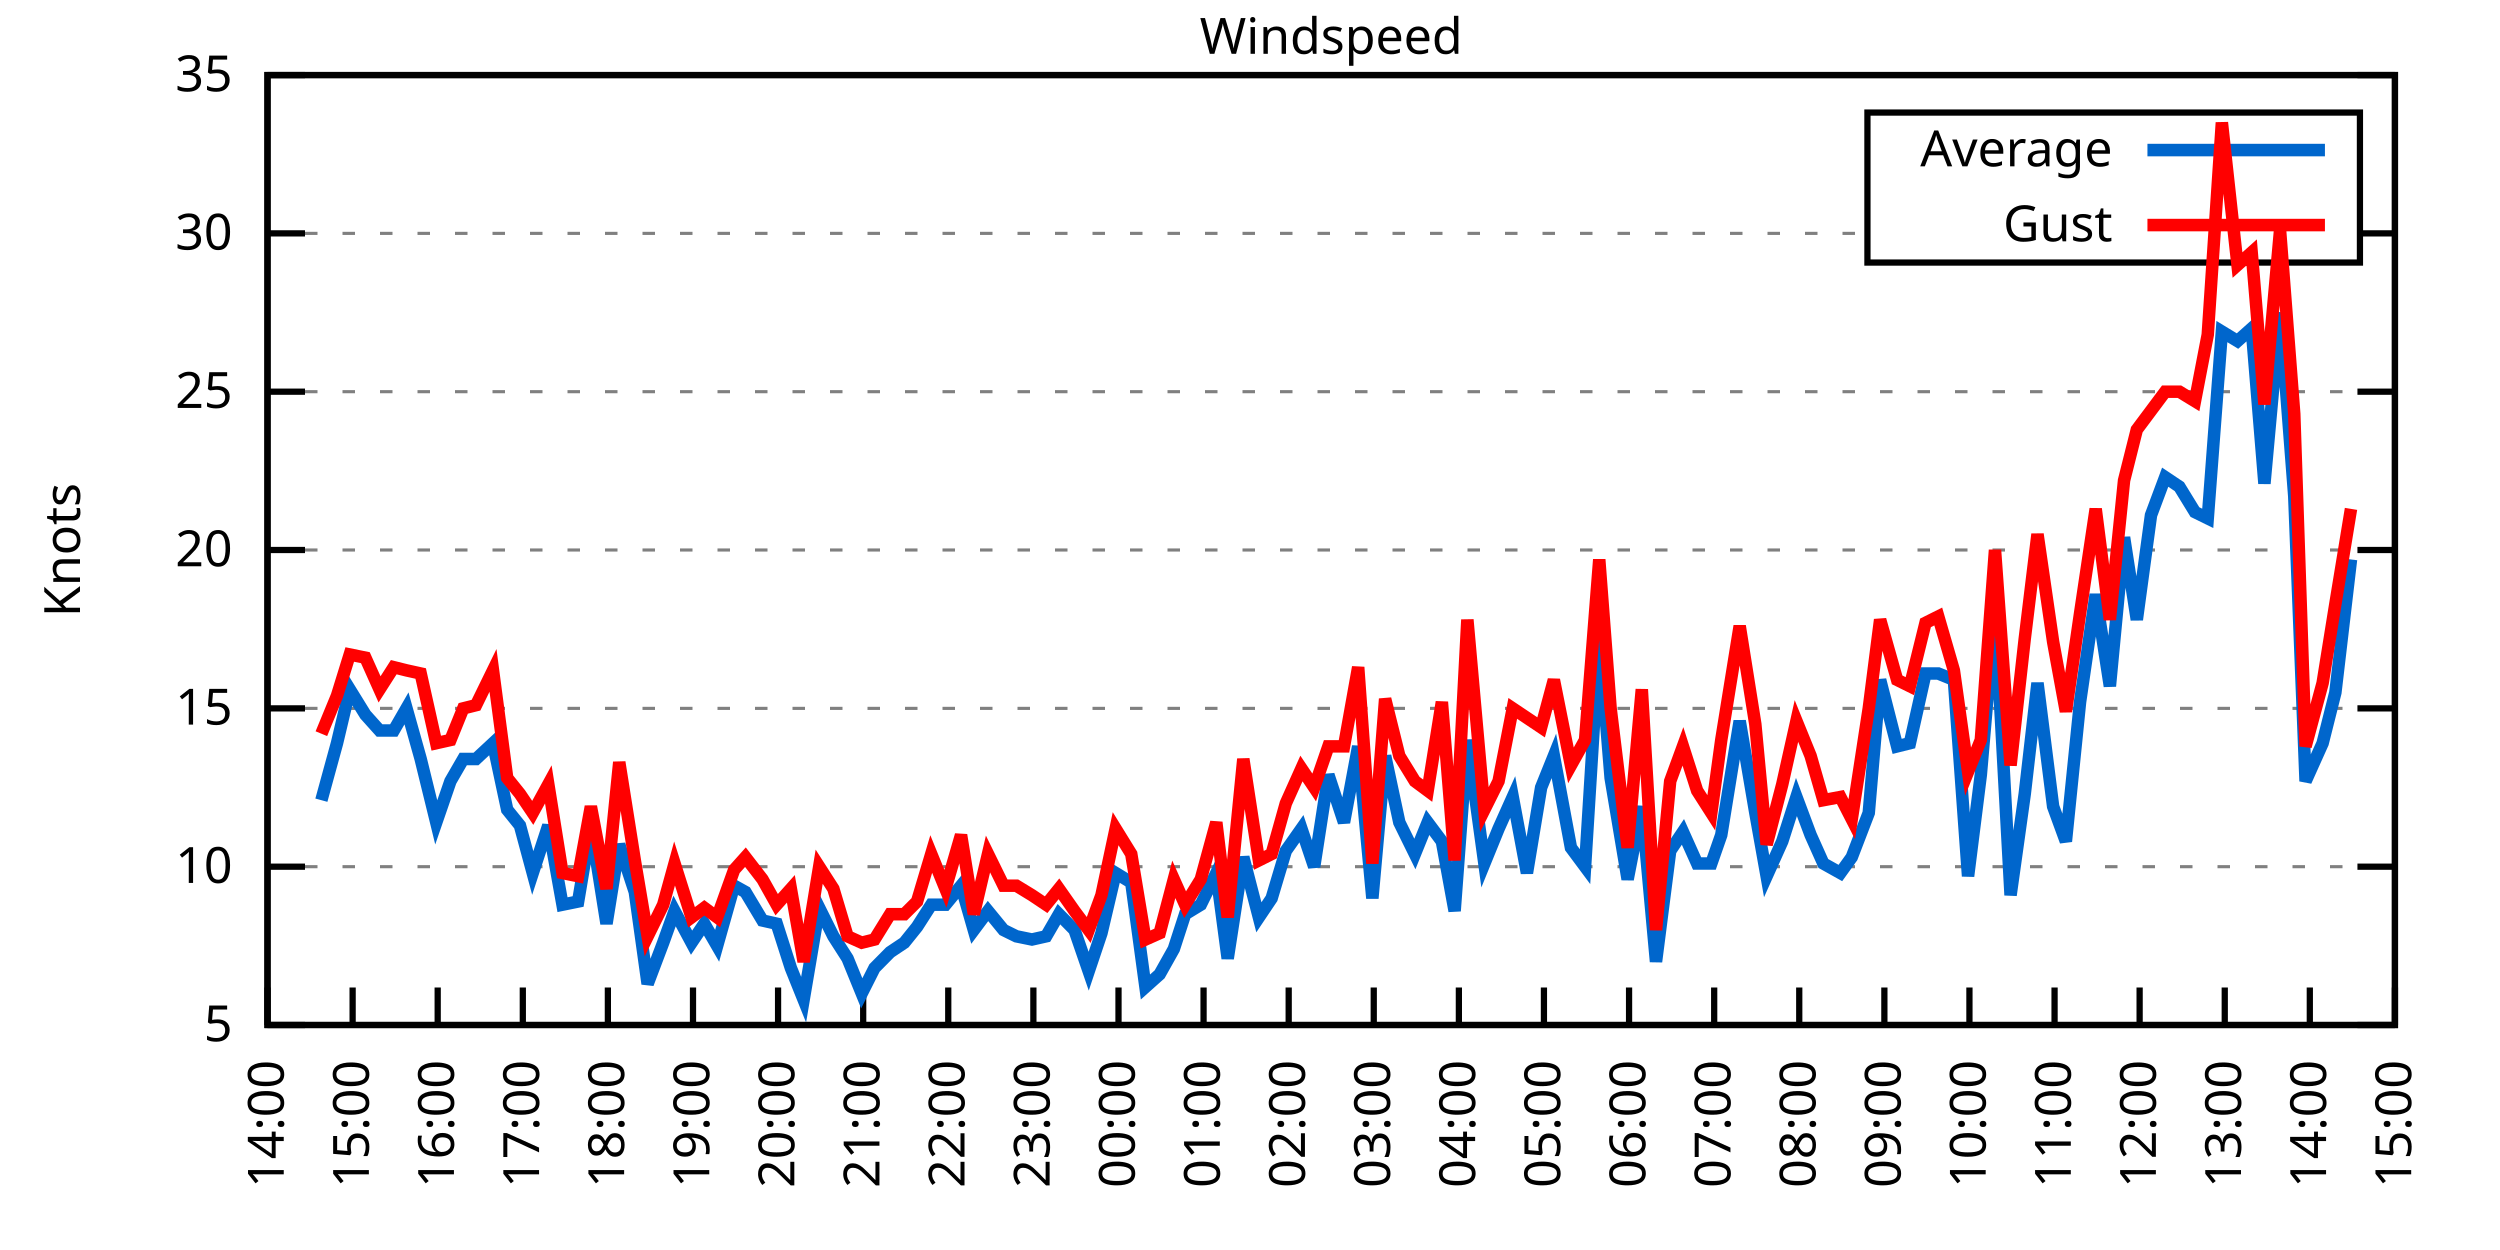
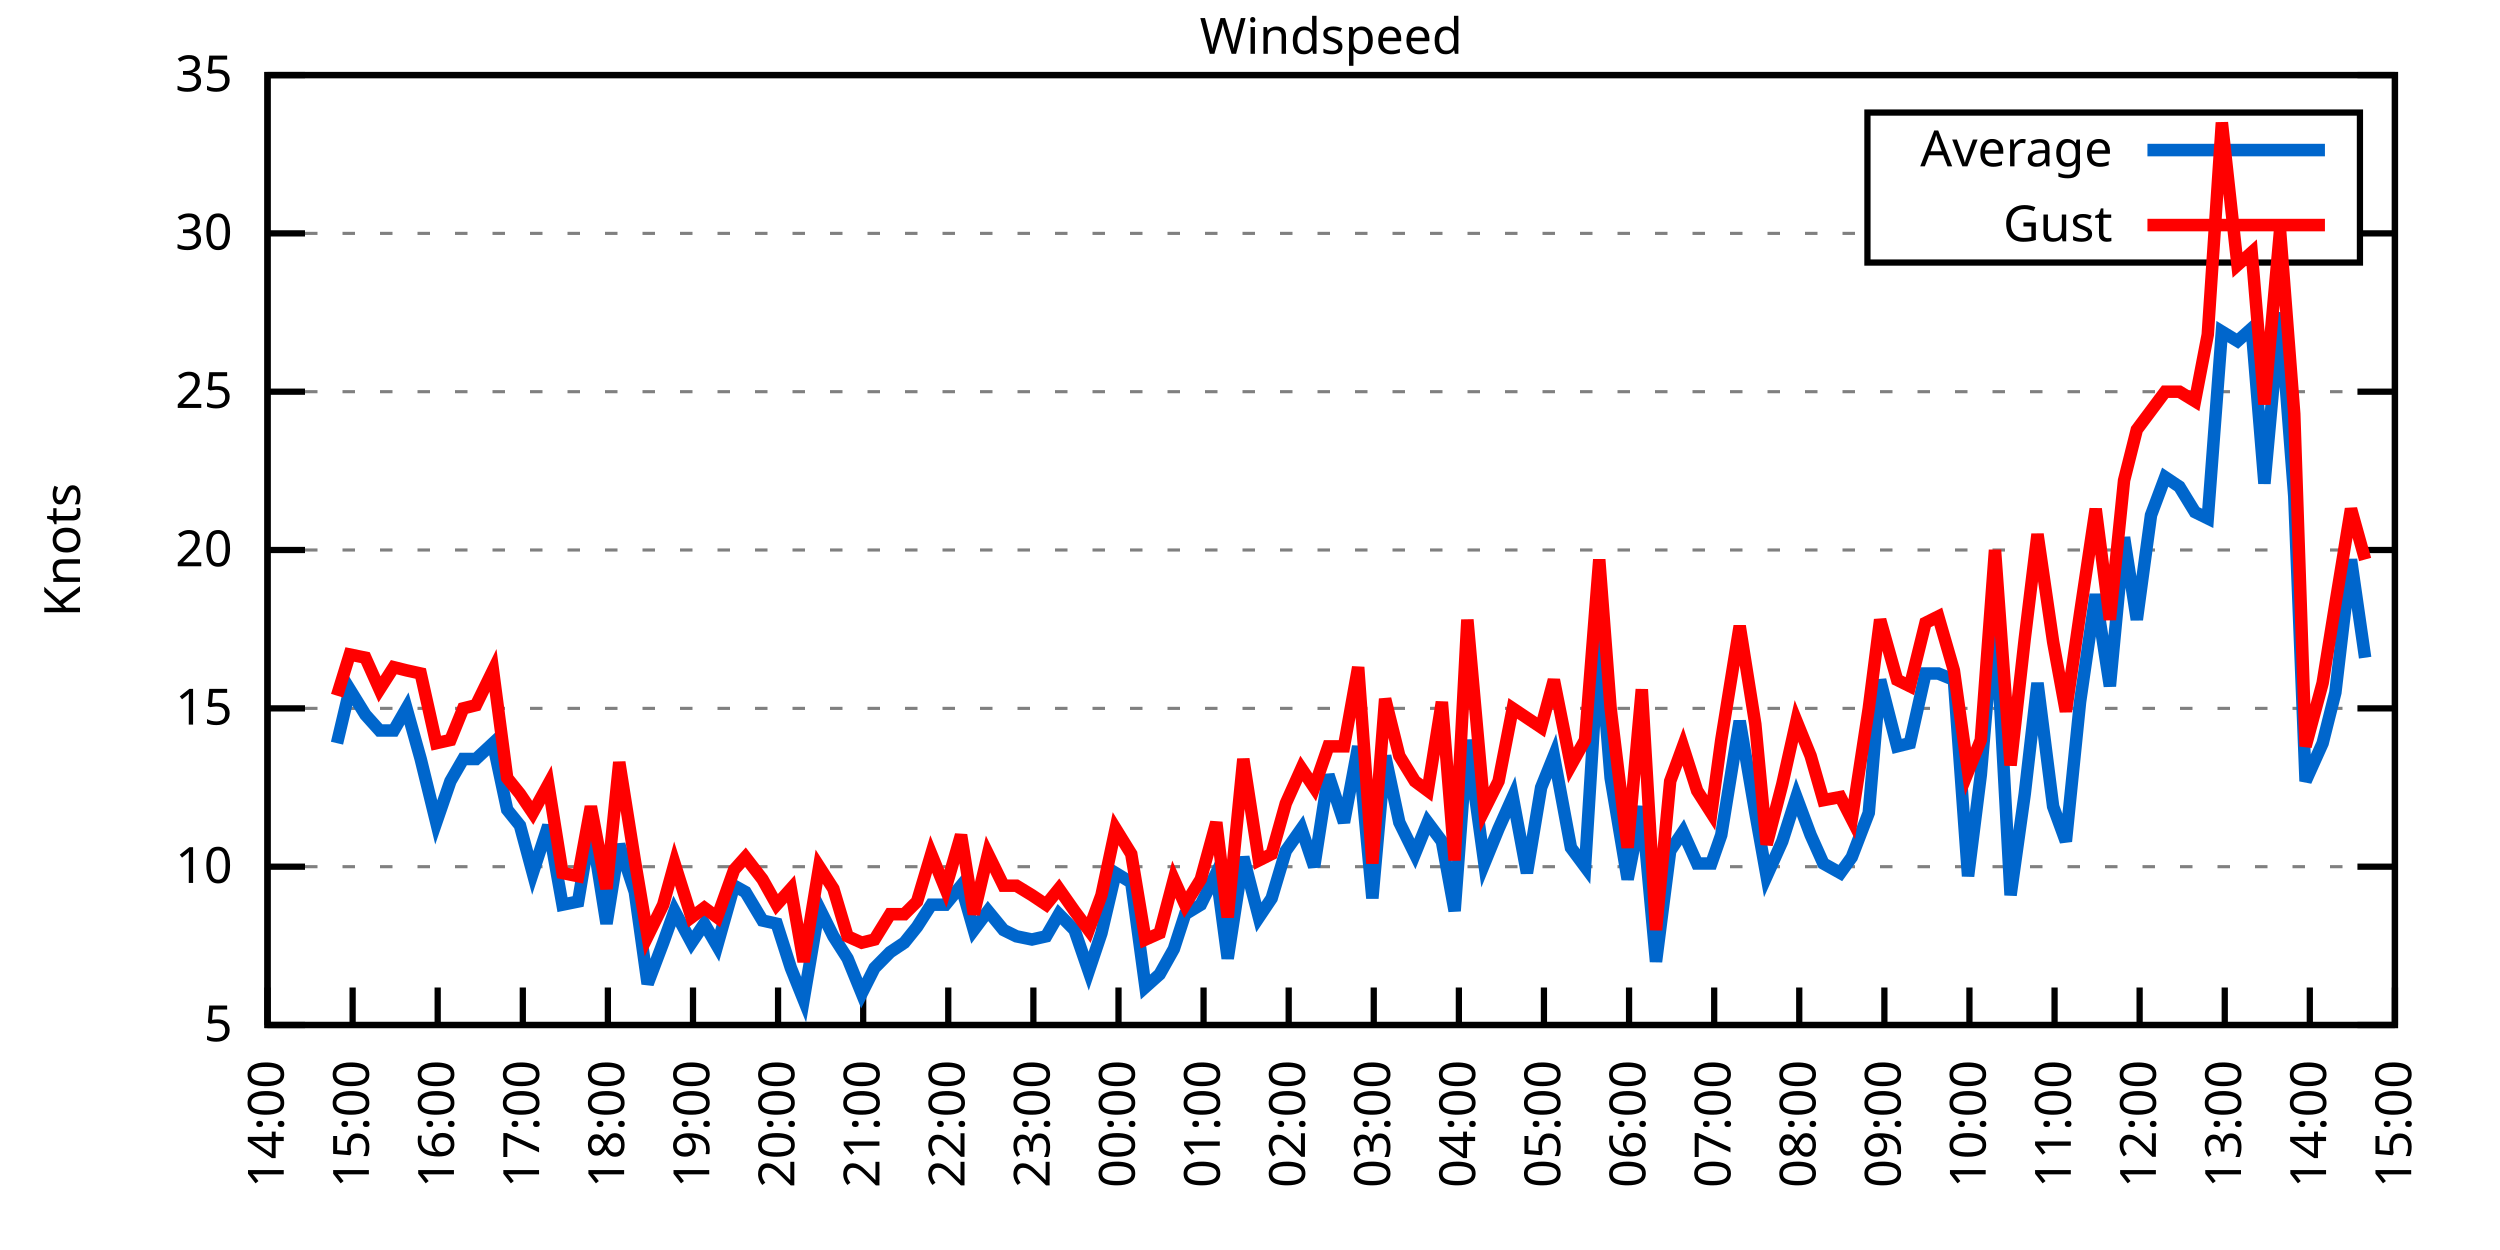
<svg xmlns="http://www.w3.org/2000/svg" xmlns:xlink="http://www.w3.org/1999/xlink" width="400" height="200" viewBox="0 0 400 200">
  <g id="gnuplot_canvas">
    <rect x="0" y="0" width="400" height="200" fill="none" />
    <defs>
      <circle id="gpDot" r="0.5" stroke-width="0.5" stroke="currentColor" />
      <path id="gpPt0" stroke-width="0.333" stroke="currentColor" d="M-1,0 h2 M0,-1 v2" />
      <path id="gpPt1" stroke-width="0.333" stroke="currentColor" d="M-1,-1 L1,1 M1,-1 L-1,1" />
      <path id="gpPt2" stroke-width="0.333" stroke="currentColor" d="M-1,0 L1,0 M0,-1 L0,1 M-1,-1 L1,1 M-1,1 L1,-1" />
      <rect id="gpPt3" stroke-width="0.333" stroke="currentColor" x="-1" y="-1" width="2" height="2" />
      <rect id="gpPt4" stroke-width="0.333" stroke="currentColor" fill="currentColor" x="-1" y="-1" width="2" height="2" />
      <circle id="gpPt5" stroke-width="0.333" stroke="currentColor" cx="0" cy="0" r="1" />
      <use xlink:href="#gpPt5" id="gpPt6" fill="currentColor" stroke="none" />
      <path id="gpPt7" stroke-width="0.333" stroke="currentColor" d="M0,-1.33 L-1.33,0.67 L1.33,0.67 z" />
      <use xlink:href="#gpPt7" id="gpPt8" fill="currentColor" stroke="none" />
      <use xlink:href="#gpPt7" id="gpPt9" stroke="currentColor" transform="rotate(180)" />
      <use xlink:href="#gpPt9" id="gpPt10" fill="currentColor" stroke="none" />
      <use xlink:href="#gpPt3" id="gpPt11" stroke="currentColor" transform="rotate(45)" />
      <use xlink:href="#gpPt11" id="gpPt12" fill="currentColor" stroke="none" />
      <path id="gpPt13" stroke-width="0.333" stroke="currentColor" d="M0,1.330 L1.265,0.411 L0.782,-1.067 L-0.782,-1.076 L-1.265,0.411 z" />
      <use xlink:href="#gpPt13" id="gpPt14" fill="currentColor" stroke="none" />
      <filter id="textbox" filterUnits="objectBoundingBox" x="0" y="0" height="1" width="1">
        <feFlood flood-color="white" flood-opacity="1" result="bgnd" />
        <feComposite in="SourceGraphic" in2="bgnd" operator="atop" />
      </filter>
      <filter id="greybox" filterUnits="objectBoundingBox" x="0" y="0" height="1" width="1">
        <feFlood flood-color="lightgrey" flood-opacity="1" result="grey" />
        <feComposite in="SourceGraphic" in2="grey" operator="atop" />
      </filter>
    </defs>
    <g fill="none" color="white" stroke="currentColor" stroke-width="1.00" stroke-linecap="butt" stroke-linejoin="miter">
</g>
    <g fill="none" color="black" stroke="currentColor" stroke-width="1.00" stroke-linecap="butt" stroke-linejoin="miter">
      <g stroke="none" shape-rendering="crispEdges">
        <polygon fill="rgb(255, 255, 255)" points="42.80,164.00 383.18,164.00 383.18,12.02 42.80,12.02 " />
      </g>
    </g>
    <g fill="none" color="black" stroke="currentColor" stroke-width="1.00" stroke-linecap="butt" stroke-linejoin="miter">
</g>
    <g fill="none" color="black" stroke="black" stroke-width="0.50" stroke-linecap="butt" stroke-linejoin="miter">
</g>
    <g fill="none" color="gray" stroke="currentColor" stroke-width="0.50" stroke-linecap="butt" stroke-linejoin="miter">
      <path stroke="gray" stroke-dasharray="2,4" class="gridline" d="M42.80,164.00 L383.19,164.00  " />
    </g>
    <g fill="none" color="gray" stroke="gray" stroke-width="1.00" stroke-linecap="butt" stroke-linejoin="miter">
</g>
    <g fill="none" color="black" stroke="currentColor" stroke-width="1.00" stroke-linecap="butt" stroke-linejoin="miter">
      <path stroke="black" d="M42.80,164.00 L48.80,164.00 M383.19,164.00 L377.19,164.00  " />
      <g transform="translate(37.20,166.60)" stroke="none" fill="black" font-family="Sans" font-size="8.00" text-anchor="end">
        <text>
          <tspan font-family="Sans"> 5</tspan>
        </text>
      </g>
    </g>
    <g fill="none" color="black" stroke="currentColor" stroke-width="1.00" stroke-linecap="butt" stroke-linejoin="miter">
</g>
    <g fill="none" color="black" stroke="black" stroke-width="0.50" stroke-linecap="butt" stroke-linejoin="miter">
</g>
    <g fill="none" color="gray" stroke="currentColor" stroke-width="0.50" stroke-linecap="butt" stroke-linejoin="miter">
      <path stroke="gray" stroke-dasharray="2,4" class="gridline" d="M42.80,138.67 L383.19,138.67  " />
    </g>
    <g fill="none" color="gray" stroke="gray" stroke-width="1.00" stroke-linecap="butt" stroke-linejoin="miter">
</g>
    <g fill="none" color="black" stroke="currentColor" stroke-width="1.00" stroke-linecap="butt" stroke-linejoin="miter">
      <path stroke="black" d="M42.80,138.67 L48.80,138.67 M383.19,138.67 L377.19,138.67  " />
      <g transform="translate(37.20,141.27)" stroke="none" fill="black" font-family="Sans" font-size="8.00" text-anchor="end">
        <text>
          <tspan font-family="Sans"> 10</tspan>
        </text>
      </g>
    </g>
    <g fill="none" color="black" stroke="currentColor" stroke-width="1.00" stroke-linecap="butt" stroke-linejoin="miter">
</g>
    <g fill="none" color="black" stroke="black" stroke-width="0.50" stroke-linecap="butt" stroke-linejoin="miter">
</g>
    <g fill="none" color="gray" stroke="currentColor" stroke-width="0.50" stroke-linecap="butt" stroke-linejoin="miter">
      <path stroke="gray" stroke-dasharray="2,4" class="gridline" d="M42.80,113.34 L383.19,113.34  " />
    </g>
    <g fill="none" color="gray" stroke="gray" stroke-width="1.00" stroke-linecap="butt" stroke-linejoin="miter">
</g>
    <g fill="none" color="black" stroke="currentColor" stroke-width="1.00" stroke-linecap="butt" stroke-linejoin="miter">
      <path stroke="black" d="M42.80,113.34 L48.80,113.34 M383.19,113.34 L377.19,113.34  " />
      <g transform="translate(37.20,115.94)" stroke="none" fill="black" font-family="Sans" font-size="8.00" text-anchor="end">
        <text>
          <tspan font-family="Sans"> 15</tspan>
        </text>
      </g>
    </g>
    <g fill="none" color="black" stroke="currentColor" stroke-width="1.00" stroke-linecap="butt" stroke-linejoin="miter">
</g>
    <g fill="none" color="black" stroke="black" stroke-width="0.50" stroke-linecap="butt" stroke-linejoin="miter">
</g>
    <g fill="none" color="gray" stroke="currentColor" stroke-width="0.50" stroke-linecap="butt" stroke-linejoin="miter">
      <path stroke="gray" stroke-dasharray="2,4" class="gridline" d="M42.80,88.00 L383.19,88.00  " />
    </g>
    <g fill="none" color="gray" stroke="gray" stroke-width="1.00" stroke-linecap="butt" stroke-linejoin="miter">
</g>
    <g fill="none" color="black" stroke="currentColor" stroke-width="1.00" stroke-linecap="butt" stroke-linejoin="miter">
      <path stroke="black" d="M42.80,88.00 L48.80,88.00 M383.19,88.00 L377.19,88.00  " />
      <g transform="translate(37.20,90.60)" stroke="none" fill="black" font-family="Sans" font-size="8.00" text-anchor="end">
        <text>
          <tspan font-family="Sans"> 20</tspan>
        </text>
      </g>
    </g>
    <g fill="none" color="black" stroke="currentColor" stroke-width="1.00" stroke-linecap="butt" stroke-linejoin="miter">
</g>
    <g fill="none" color="black" stroke="black" stroke-width="0.50" stroke-linecap="butt" stroke-linejoin="miter">
</g>
    <g fill="none" color="gray" stroke="currentColor" stroke-width="0.50" stroke-linecap="butt" stroke-linejoin="miter">
      <path stroke="gray" stroke-dasharray="2,4" class="gridline" d="M42.80,62.67 L383.19,62.67  " />
    </g>
    <g fill="none" color="gray" stroke="gray" stroke-width="1.00" stroke-linecap="butt" stroke-linejoin="miter">
</g>
    <g fill="none" color="black" stroke="currentColor" stroke-width="1.00" stroke-linecap="butt" stroke-linejoin="miter">
      <path stroke="black" d="M42.80,62.67 L48.80,62.67 M383.19,62.67 L377.19,62.67  " />
      <g transform="translate(37.20,65.27)" stroke="none" fill="black" font-family="Sans" font-size="8.00" text-anchor="end">
        <text>
          <tspan font-family="Sans"> 25</tspan>
        </text>
      </g>
    </g>
    <g fill="none" color="black" stroke="currentColor" stroke-width="1.00" stroke-linecap="butt" stroke-linejoin="miter">
</g>
    <g fill="none" color="black" stroke="black" stroke-width="0.50" stroke-linecap="butt" stroke-linejoin="miter">
</g>
    <g fill="none" color="gray" stroke="currentColor" stroke-width="0.50" stroke-linecap="butt" stroke-linejoin="miter">
      <path stroke="gray" stroke-dasharray="2,4" class="gridline" d="M42.80,37.34 L298.79,37.34 M377.59,37.34 L383.19,37.34  " />
    </g>
    <g fill="none" color="gray" stroke="gray" stroke-width="1.00" stroke-linecap="butt" stroke-linejoin="miter">
</g>
    <g fill="none" color="black" stroke="currentColor" stroke-width="1.00" stroke-linecap="butt" stroke-linejoin="miter">
      <path stroke="black" d="M42.80,37.34 L48.80,37.34 M383.19,37.34 L377.19,37.34  " />
      <g transform="translate(37.20,39.94)" stroke="none" fill="black" font-family="Sans" font-size="8.00" text-anchor="end">
        <text>
          <tspan font-family="Sans"> 30</tspan>
        </text>
      </g>
    </g>
    <g fill="none" color="black" stroke="currentColor" stroke-width="1.00" stroke-linecap="butt" stroke-linejoin="miter">
</g>
    <g fill="none" color="black" stroke="black" stroke-width="0.50" stroke-linecap="butt" stroke-linejoin="miter">
</g>
    <g fill="none" color="gray" stroke="currentColor" stroke-width="0.50" stroke-linecap="butt" stroke-linejoin="miter">
      <path stroke="gray" stroke-dasharray="2,4" class="gridline" d="M42.80,12.01 L383.19,12.01  " />
    </g>
    <g fill="none" color="gray" stroke="gray" stroke-width="1.00" stroke-linecap="butt" stroke-linejoin="miter">
</g>
    <g fill="none" color="black" stroke="currentColor" stroke-width="1.00" stroke-linecap="butt" stroke-linejoin="miter">
      <path stroke="black" d="M42.80,12.01 L48.80,12.01 M383.19,12.01 L377.19,12.01  " />
      <g transform="translate(37.20,14.61)" stroke="none" fill="black" font-family="Sans" font-size="8.00" text-anchor="end">
        <text>
          <tspan font-family="Sans"> 35</tspan>
        </text>
      </g>
    </g>
    <g fill="none" color="black" stroke="currentColor" stroke-width="1.00" stroke-linecap="butt" stroke-linejoin="miter">
      <path stroke="black" d="M42.80,164.00 L42.80,158.00  " />
      <g transform="translate(45.40,169.60) rotate(270.00)" stroke="none" fill="black" font-family="Sans" font-size="8.00" text-anchor="end">
        <text>
          <tspan font-family="Sans">14:00</tspan>
        </text>
      </g>
    </g>
    <g fill="none" color="black" stroke="currentColor" stroke-width="1.00" stroke-linecap="butt" stroke-linejoin="miter">
      <path stroke="black" d="M56.42,164.00 L56.42,158.00  " />
      <g transform="translate(59.02,169.60) rotate(270.00)" stroke="none" fill="black" font-family="Sans" font-size="8.00" text-anchor="end">
        <text>
          <tspan font-family="Sans">15:00</tspan>
        </text>
      </g>
    </g>
    <g fill="none" color="black" stroke="currentColor" stroke-width="1.00" stroke-linecap="butt" stroke-linejoin="miter">
      <path stroke="black" d="M70.03,164.00 L70.03,158.00  " />
      <g transform="translate(72.63,169.60) rotate(270.00)" stroke="none" fill="black" font-family="Sans" font-size="8.00" text-anchor="end">
        <text>
          <tspan font-family="Sans">16:00</tspan>
        </text>
      </g>
    </g>
    <g fill="none" color="black" stroke="currentColor" stroke-width="1.00" stroke-linecap="butt" stroke-linejoin="miter">
      <path stroke="black" d="M83.65,164.00 L83.65,158.00  " />
      <g transform="translate(86.25,169.60) rotate(270.00)" stroke="none" fill="black" font-family="Sans" font-size="8.00" text-anchor="end">
        <text>
          <tspan font-family="Sans">17:00</tspan>
        </text>
      </g>
    </g>
    <g fill="none" color="black" stroke="currentColor" stroke-width="1.00" stroke-linecap="butt" stroke-linejoin="miter">
      <path stroke="black" d="M97.26,164.00 L97.26,158.00  " />
      <g transform="translate(99.86,169.60) rotate(270.00)" stroke="none" fill="black" font-family="Sans" font-size="8.00" text-anchor="end">
        <text>
          <tspan font-family="Sans">18:00</tspan>
        </text>
      </g>
    </g>
    <g fill="none" color="black" stroke="currentColor" stroke-width="1.00" stroke-linecap="butt" stroke-linejoin="miter">
      <path stroke="black" d="M110.88,164.00 L110.88,158.00  " />
      <g transform="translate(113.48,169.60) rotate(270.00)" stroke="none" fill="black" font-family="Sans" font-size="8.00" text-anchor="end">
        <text>
          <tspan font-family="Sans">19:00</tspan>
        </text>
      </g>
    </g>
    <g fill="none" color="black" stroke="currentColor" stroke-width="1.00" stroke-linecap="butt" stroke-linejoin="miter">
      <path stroke="black" d="M124.49,164.00 L124.49,158.00  " />
      <g transform="translate(127.09,169.60) rotate(270.00)" stroke="none" fill="black" font-family="Sans" font-size="8.00" text-anchor="end">
        <text>
          <tspan font-family="Sans">20:00</tspan>
        </text>
      </g>
    </g>
    <g fill="none" color="black" stroke="currentColor" stroke-width="1.00" stroke-linecap="butt" stroke-linejoin="miter">
      <path stroke="black" d="M138.11,164.00 L138.11,158.00  " />
      <g transform="translate(140.71,169.60) rotate(270.00)" stroke="none" fill="black" font-family="Sans" font-size="8.00" text-anchor="end">
        <text>
          <tspan font-family="Sans">21:00</tspan>
        </text>
      </g>
    </g>
    <g fill="none" color="black" stroke="currentColor" stroke-width="1.00" stroke-linecap="butt" stroke-linejoin="miter">
      <path stroke="black" d="M151.72,164.00 L151.72,158.00  " />
      <g transform="translate(154.32,169.60) rotate(270.00)" stroke="none" fill="black" font-family="Sans" font-size="8.00" text-anchor="end">
        <text>
          <tspan font-family="Sans">22:00</tspan>
        </text>
      </g>
    </g>
    <g fill="none" color="black" stroke="currentColor" stroke-width="1.00" stroke-linecap="butt" stroke-linejoin="miter">
      <path stroke="black" d="M165.34,164.00 L165.34,158.00  " />
      <g transform="translate(167.94,169.60) rotate(270.00)" stroke="none" fill="black" font-family="Sans" font-size="8.00" text-anchor="end">
        <text>
          <tspan font-family="Sans">23:00</tspan>
        </text>
      </g>
    </g>
    <g fill="none" color="black" stroke="currentColor" stroke-width="1.00" stroke-linecap="butt" stroke-linejoin="miter">
      <path stroke="black" d="M178.96,164.00 L178.96,158.00  " />
      <g transform="translate(181.56,169.60) rotate(270.00)" stroke="none" fill="black" font-family="Sans" font-size="8.00" text-anchor="end">
        <text>
          <tspan font-family="Sans">00:00</tspan>
        </text>
      </g>
    </g>
    <g fill="none" color="black" stroke="currentColor" stroke-width="1.00" stroke-linecap="butt" stroke-linejoin="miter">
      <path stroke="black" d="M192.57,164.00 L192.57,158.00  " />
      <g transform="translate(195.17,169.60) rotate(270.00)" stroke="none" fill="black" font-family="Sans" font-size="8.00" text-anchor="end">
        <text>
          <tspan font-family="Sans">01:00</tspan>
        </text>
      </g>
    </g>
    <g fill="none" color="black" stroke="currentColor" stroke-width="1.00" stroke-linecap="butt" stroke-linejoin="miter">
      <path stroke="black" d="M206.19,164.00 L206.19,158.00  " />
      <g transform="translate(208.79,169.60) rotate(270.00)" stroke="none" fill="black" font-family="Sans" font-size="8.00" text-anchor="end">
        <text>
          <tspan font-family="Sans">02:00</tspan>
        </text>
      </g>
    </g>
    <g fill="none" color="black" stroke="currentColor" stroke-width="1.00" stroke-linecap="butt" stroke-linejoin="miter">
      <path stroke="black" d="M219.80,164.00 L219.80,158.00  " />
      <g transform="translate(222.40,169.60) rotate(270.00)" stroke="none" fill="black" font-family="Sans" font-size="8.00" text-anchor="end">
        <text>
          <tspan font-family="Sans">03:00</tspan>
        </text>
      </g>
    </g>
    <g fill="none" color="black" stroke="currentColor" stroke-width="1.00" stroke-linecap="butt" stroke-linejoin="miter">
      <path stroke="black" d="M233.42,164.00 L233.42,158.00  " />
      <g transform="translate(236.02,169.60) rotate(270.00)" stroke="none" fill="black" font-family="Sans" font-size="8.00" text-anchor="end">
        <text>
          <tspan font-family="Sans">04:00</tspan>
        </text>
      </g>
    </g>
    <g fill="none" color="black" stroke="currentColor" stroke-width="1.00" stroke-linecap="butt" stroke-linejoin="miter">
      <path stroke="black" d="M247.03,164.00 L247.03,158.00  " />
      <g transform="translate(249.63,169.60) rotate(270.00)" stroke="none" fill="black" font-family="Sans" font-size="8.00" text-anchor="end">
        <text>
          <tspan font-family="Sans">05:00</tspan>
        </text>
      </g>
    </g>
    <g fill="none" color="black" stroke="currentColor" stroke-width="1.00" stroke-linecap="butt" stroke-linejoin="miter">
      <path stroke="black" d="M260.65,164.00 L260.65,158.00  " />
      <g transform="translate(263.25,169.60) rotate(270.00)" stroke="none" fill="black" font-family="Sans" font-size="8.00" text-anchor="end">
        <text>
          <tspan font-family="Sans">06:00</tspan>
        </text>
      </g>
    </g>
    <g fill="none" color="black" stroke="currentColor" stroke-width="1.00" stroke-linecap="butt" stroke-linejoin="miter">
      <path stroke="black" d="M274.27,164.00 L274.27,158.00  " />
      <g transform="translate(276.87,169.60) rotate(270.00)" stroke="none" fill="black" font-family="Sans" font-size="8.00" text-anchor="end">
        <text>
          <tspan font-family="Sans">07:00</tspan>
        </text>
      </g>
    </g>
    <g fill="none" color="black" stroke="currentColor" stroke-width="1.00" stroke-linecap="butt" stroke-linejoin="miter">
      <path stroke="black" d="M287.88,164.00 L287.88,158.00  " />
      <g transform="translate(290.48,169.60) rotate(270.00)" stroke="none" fill="black" font-family="Sans" font-size="8.00" text-anchor="end">
        <text>
          <tspan font-family="Sans">08:00</tspan>
        </text>
      </g>
    </g>
    <g fill="none" color="black" stroke="currentColor" stroke-width="1.00" stroke-linecap="butt" stroke-linejoin="miter">
      <path stroke="black" d="M301.50,164.00 L301.50,158.00  " />
      <g transform="translate(304.10,169.60) rotate(270.00)" stroke="none" fill="black" font-family="Sans" font-size="8.00" text-anchor="end">
        <text>
          <tspan font-family="Sans">09:00</tspan>
        </text>
      </g>
    </g>
    <g fill="none" color="black" stroke="currentColor" stroke-width="1.00" stroke-linecap="butt" stroke-linejoin="miter">
      <path stroke="black" d="M315.11,164.00 L315.11,158.00  " />
      <g transform="translate(317.71,169.60) rotate(270.00)" stroke="none" fill="black" font-family="Sans" font-size="8.00" text-anchor="end">
        <text>
          <tspan font-family="Sans">10:00</tspan>
        </text>
      </g>
    </g>
    <g fill="none" color="black" stroke="currentColor" stroke-width="1.00" stroke-linecap="butt" stroke-linejoin="miter">
      <path stroke="black" d="M328.73,164.00 L328.73,158.00  " />
      <g transform="translate(331.33,169.60) rotate(270.00)" stroke="none" fill="black" font-family="Sans" font-size="8.00" text-anchor="end">
        <text>
          <tspan font-family="Sans">11:00</tspan>
        </text>
      </g>
    </g>
    <g fill="none" color="black" stroke="currentColor" stroke-width="1.00" stroke-linecap="butt" stroke-linejoin="miter">
      <path stroke="black" d="M342.34,164.00 L342.34,158.00  " />
      <g transform="translate(344.94,169.60) rotate(270.00)" stroke="none" fill="black" font-family="Sans" font-size="8.00" text-anchor="end">
        <text>
          <tspan font-family="Sans">12:00</tspan>
        </text>
      </g>
    </g>
    <g fill="none" color="black" stroke="currentColor" stroke-width="1.00" stroke-linecap="butt" stroke-linejoin="miter">
      <path stroke="black" d="M355.96,164.00 L355.96,158.00  " />
      <g transform="translate(358.56,169.60) rotate(270.00)" stroke="none" fill="black" font-family="Sans" font-size="8.00" text-anchor="end">
        <text>
          <tspan font-family="Sans">13:00</tspan>
        </text>
      </g>
    </g>
    <g fill="none" color="black" stroke="currentColor" stroke-width="1.00" stroke-linecap="butt" stroke-linejoin="miter">
      <path stroke="black" d="M369.57,164.00 L369.57,158.00  " />
      <g transform="translate(372.17,169.60) rotate(270.00)" stroke="none" fill="black" font-family="Sans" font-size="8.00" text-anchor="end">
        <text>
          <tspan font-family="Sans">14:00</tspan>
        </text>
      </g>
    </g>
    <g fill="none" color="black" stroke="currentColor" stroke-width="1.00" stroke-linecap="butt" stroke-linejoin="miter">
      <path stroke="black" d="M383.19,164.00 L383.19,158.00  " />
      <g transform="translate(385.79,169.60) rotate(270.00)" stroke="none" fill="black" font-family="Sans" font-size="8.00" text-anchor="end">
        <text>
          <tspan font-family="Sans">15:00</tspan>
        </text>
      </g>
    </g>
    <g fill="none" color="black" stroke="currentColor" stroke-width="1.00" stroke-linecap="butt" stroke-linejoin="miter">
</g>
    <g fill="none" color="black" stroke="currentColor" stroke-width="1.00" stroke-linecap="butt" stroke-linejoin="miter">
      <path stroke="black" d="M42.80,12.01 L42.80,164.00 L383.19,164.00 L383.19,12.01 L42.80,12.01 Z  " />
    </g>
    <g fill="none" color="black" stroke="currentColor" stroke-width="1.00" stroke-linecap="butt" stroke-linejoin="miter">
</g>
    <g fill="none" color="black" stroke="currentColor" stroke-width="1.00" stroke-linecap="butt" stroke-linejoin="miter">
      <path stroke="black" d="M298.79,42.01 L298.79,18.01 L377.59,18.01 L377.59,42.01 L298.79,42.01 Z  " />
    </g>
    <g id="Windspeed_plot_1">
      <g fill="none" color="white" stroke="black" stroke-width="2.00" stroke-linecap="butt" stroke-linejoin="miter">
</g>
      <g fill="none" color="black" stroke="currentColor" stroke-width="2.00" stroke-linecap="butt" stroke-linejoin="miter">
        <g transform="translate(337.99,26.61)" stroke="none" fill="black" font-family="Sans" font-size="8.00" text-anchor="end">
          <text>
            <tspan font-family="Sans">Average</tspan>
          </text>
        </g>
      </g>
      <g fill="none" color="black" stroke="currentColor" stroke-width="2.00" stroke-linecap="butt" stroke-linejoin="miter">
-         <path stroke="rgb(  0, 102, 204)" d="M343.59,24.01 L371.99,24.01 M51.42,128.03 L53.92,118.91 L55.96,110.30 L58.46,114.35 L60.73,116.88 L63.00,116.88   L65.04,113.34 L67.31,121.44 L69.80,131.58 L72.07,124.99 L74.12,121.44 L76.16,121.44 L78.88,118.91 L81.15,129.55   L83.19,132.08 L85.24,139.68 L87.73,132.08 L90.00,144.75 L92.50,144.24 L94.54,132.08 L97.04,147.79 L99.08,135.12   L101.57,142.72 L103.62,157.41 L106.11,150.83 L107.93,145.76 L110.65,150.83 L112.69,147.79 L114.74,151.33 L117.46,141.71   L119.27,142.72 L122.00,147.28 L124.27,147.79 L126.54,154.88 L128.58,159.95 L131.07,145.25 L133.34,149.81 L135.61,153.36   L137.88,158.93 L139.92,154.88 L142.42,152.35 L144.69,150.83 L146.73,148.29 L149.00,144.75 L151.27,144.75 L153.77,141.71   L155.81,148.80 L158.08,145.76 L160.57,148.80 L162.62,149.81 L165.11,150.32 L167.38,149.81 L169.43,146.27 L171.92,148.80   L174.19,155.39 L176.23,149.31 L178.50,139.68 L181.00,141.20 L183.27,157.92 L185.54,155.89 L187.81,151.84 L189.62,146.27   L192.12,144.75 L194.61,139.68 L196.43,153.36 L198.93,137.15 L201.42,146.77 L203.46,143.73 L205.73,136.14 L208.23,132.59   L210.27,138.67 L212.54,123.98 L215.04,131.58 L217.31,119.42 L219.58,143.73 L221.62,120.94 L223.89,131.58 L226.38,136.64   L228.43,131.58 L230.70,134.62 L232.74,145.76 L234.78,118.40 L237.50,138.16 L239.77,132.59 L242.04,127.52 L244.31,139.68   L246.58,126.00 L248.62,120.94 L251.35,135.63 L253.61,138.67 L255.88,102.19 L257.70,124.48 L260.42,140.69 L262.69,129.04   L264.96,153.87 L267.23,136.14 L269.27,133.10 L271.54,138.16 L273.81,138.16 L275.40,133.60 L278.35,115.36 L280.85,130.06   L282.66,140.19 L285.16,134.62 L287.43,127.52 L289.70,133.60 L291.74,138.16 L294.46,139.68 L296.28,137.15 L299.00,130.06   L300.82,108.78 L303.54,119.42 L305.58,118.91 L308.08,107.76 L310.12,107.76 L312.62,108.78 L314.89,140.19 L316.93,123.98   L319.20,97.63 L321.69,143.23 L323.96,127.02 L326.00,109.28 L328.50,129.04 L330.54,134.62 L332.81,112.32 L335.31,95.10   L337.58,109.79 L339.85,85.98 L341.89,99.15 L344.16,82.43 L346.43,76.35 L348.70,77.87 L351.19,81.93 L353.24,82.94   L355.50,53.05 L358.00,54.57 L360.27,52.54 L362.31,77.37 L364.81,50.01 L367.08,79.39 L368.89,124.99 L371.62,118.91   L373.66,110.80 L376.16,89.52  " />
+         <path stroke="rgb(  0, 102, 204)" d="M343.59,24.01 L371.99,24.01 M53.92,118.91 L55.96,110.30 L58.46,114.35 L60.73,116.88 L63.00,116.88 L65.04,113.34   L67.31,121.44 L69.80,131.58 L72.07,124.99 L74.12,121.44 L76.16,121.44 L78.88,118.91 L81.15,129.55 L83.19,132.08   L85.24,139.68 L87.73,132.08 L90.00,144.75 L92.50,144.24 L94.54,132.08 L97.04,147.79 L99.08,135.12 L101.57,142.72   L103.62,157.41 L106.11,150.83 L107.93,145.76 L110.65,150.83 L112.69,147.79 L114.74,151.33 L117.46,141.71 L119.27,142.72   L122.00,147.28 L124.27,147.79 L126.54,154.88 L128.58,159.95 L131.07,145.25 L133.34,149.81 L135.61,153.36 L137.88,158.93   L139.92,154.88 L142.42,152.35 L144.69,150.83 L146.73,148.29 L149.00,144.75 L151.27,144.75 L153.77,141.71 L155.81,148.80   L158.08,145.76 L160.57,148.80 L162.62,149.81 L165.11,150.32 L167.38,149.81 L169.43,146.27 L171.92,148.80 L174.19,155.39   L176.23,149.31 L178.50,139.68 L181.00,141.20 L183.27,157.92 L185.54,155.89 L187.81,151.84 L189.62,146.27 L192.12,144.75   L194.61,139.68 L196.43,153.36 L198.93,137.15 L201.42,146.77 L203.46,143.73 L205.73,136.14 L208.23,132.59 L210.27,138.67   L212.54,123.98 L215.04,131.58 L217.31,119.42 L219.58,143.73 L221.62,120.94 L223.89,131.58 L226.38,136.64 L228.43,131.58   L230.70,134.62 L232.74,145.76 L234.78,118.40 L237.50,138.16 L239.77,132.59 L242.04,127.52 L244.31,139.68 L246.58,126.00   L248.62,120.94 L251.35,135.63 L253.61,138.67 L255.88,102.19 L257.70,124.48 L260.42,140.69 L262.69,129.04 L264.96,153.87   L267.23,136.14 L269.27,133.10 L271.54,138.16 L273.81,138.16 L275.40,133.60 L278.35,115.36 L280.85,130.06 L282.66,140.19   L285.16,134.62 L287.43,127.52 L289.70,133.60 L291.74,138.16 L294.46,139.68 L296.28,137.15 L299.00,130.06 L300.82,108.78   L303.54,119.42 L305.58,118.91 L308.08,107.76 L310.12,107.76 L312.62,108.78 L314.89,140.19 L316.93,123.98 L319.20,97.63   L321.69,143.23 L323.96,127.02 L326.00,109.28 L328.50,129.04 L330.54,134.62 L332.81,112.32 L335.31,95.10 L337.58,109.79   L339.85,85.98 L341.89,99.15 L344.16,82.43 L346.43,76.35 L348.70,77.87 L351.19,81.93 L353.24,82.94 L355.50,53.05   L358.00,54.57 L360.27,52.54 L362.31,77.37 L364.81,50.01 L367.08,79.39 L368.89,124.99 L371.62,118.91 L373.66,110.80   L376.16,89.52 L378.42,105.23  " />
      </g>
    </g>
    <g id="Windspeed_plot_2">
      <g fill="none" color="black" stroke="currentColor" stroke-width="2.00" stroke-linecap="butt" stroke-linejoin="miter">
        <g transform="translate(337.99,38.61)" stroke="none" fill="black" font-family="Sans" font-size="8.00" text-anchor="end">
          <text>
            <tspan font-family="Sans">Gust</tspan>
          </text>
        </g>
      </g>
      <g fill="none" color="black" stroke="currentColor" stroke-width="2.00" stroke-linecap="butt" stroke-linejoin="miter">
-         <path stroke="rgb(255,   0,   0)" d="M343.59,36.01 L371.99,36.01 M51.42,117.39 L53.92,111.31 L55.96,104.72 L58.46,105.23 L60.73,110.30 L63.00,106.75   L65.04,107.26 L67.31,107.76 L69.80,118.91 L72.07,118.40 L74.12,113.34 L76.16,112.83 L78.88,107.26 L81.15,124.48   L83.19,127.02 L85.24,130.06 L87.73,125.50 L90.00,139.68 L92.50,140.19 L94.54,129.04 L97.04,142.21 L99.08,121.95   L101.57,137.66 L103.62,149.81 L106.11,144.75 L107.93,138.16 L110.65,146.77 L112.69,145.25 L114.74,146.77 L117.46,139.17   L119.27,137.15 L122.00,140.69 L124.27,144.75 L126.54,142.21 L128.58,153.87 L131.07,138.67 L133.34,142.21 L135.61,149.81   L137.88,150.83 L139.92,150.32 L142.42,146.27 L144.69,146.27 L146.73,144.24 L149.00,136.64 L151.27,142.21 L153.77,133.60   L155.81,146.27 L158.08,136.64 L160.57,141.71 L162.62,141.71 L165.11,143.23 L167.38,144.75 L169.43,142.21 L171.92,145.76   L174.19,148.80 L176.23,143.23 L178.50,132.59 L181.00,136.64 L183.27,150.32 L185.54,149.31 L187.81,140.69 L189.62,144.75   L192.12,140.69 L194.61,131.58 L196.43,146.77 L198.93,121.44 L201.42,137.66 L203.46,136.64 L205.73,128.54 L208.23,122.96   L210.27,126.00 L212.54,119.42 L215.04,119.42 L217.31,106.75 L219.58,138.16 L221.62,111.82 L223.89,120.94 L226.38,124.99   L228.43,126.51 L230.70,112.32 L232.74,137.66 L234.78,99.15 L237.50,129.55 L239.77,124.99 L242.04,113.34 L244.31,114.86   L246.58,116.38 L248.62,108.78 L251.35,122.46 L253.61,118.40 L255.88,89.52 L257.70,113.34 L260.42,135.63 L262.69,110.30   L264.96,148.80 L267.23,124.99 L269.27,119.42 L271.54,126.51 L273.81,130.06 L275.40,118.40 L278.35,100.16 L280.85,115.87   L282.66,135.12 L285.16,125.50 L287.43,115.36 L289.70,120.94 L291.74,128.03 L294.46,127.52 L296.28,131.07 L299.00,113.34   L300.82,99.15 L303.54,108.78 L305.58,109.79 L308.08,99.66 L310.12,98.64 L312.62,107.26 L314.89,123.47 L316.93,118.40   L319.20,88.00 L321.69,122.46 L323.96,102.19 L326.00,85.47 L328.50,102.70 L330.54,113.84 L332.81,98.14 L335.31,81.42   L337.58,99.15 L339.85,76.86 L341.89,68.75 L344.16,65.71 L346.43,62.67 L348.70,62.67 L351.19,64.19 L353.24,53.55   L355.50,19.61 L358.00,42.41 L360.27,40.38 L362.31,64.70 L364.81,36.84 L367.08,66.22 L368.89,119.42 L371.62,109.28   L373.66,96.62 L376.16,81.42  " />
+         <path stroke="rgb(255,   0,   0)" d="M343.59,36.01 L371.99,36.01 M53.92,111.31 L55.96,104.72 L58.46,105.23 L60.73,110.30 L63.00,106.75 L65.04,107.26   L67.31,107.76 L69.80,118.91 L72.07,118.40 L74.12,113.34 L76.16,112.83 L78.88,107.26 L81.15,124.48 L83.19,127.02   L85.24,130.06 L87.73,125.50 L90.00,139.68 L92.50,140.19 L94.54,129.04 L97.04,142.21 L99.08,121.95 L101.57,137.66   L103.62,149.81 L106.11,144.75 L107.93,138.16 L110.65,146.77 L112.69,145.25 L114.74,146.77 L117.46,139.17 L119.27,137.15   L122.00,140.69 L124.27,144.75 L126.54,142.21 L128.58,153.87 L131.07,138.67 L133.34,142.21 L135.61,149.81 L137.88,150.83   L139.92,150.32 L142.42,146.27 L144.69,146.27 L146.73,144.24 L149.00,136.64 L151.27,142.21 L153.77,133.60 L155.81,146.27   L158.08,136.64 L160.57,141.71 L162.62,141.71 L165.11,143.23 L167.38,144.75 L169.43,142.21 L171.92,145.76 L174.19,148.80   L176.23,143.23 L178.50,132.59 L181.00,136.64 L183.27,150.32 L185.54,149.31 L187.81,140.69 L189.62,144.75 L192.12,140.69   L194.61,131.58 L196.43,146.77 L198.93,121.44 L201.42,137.66 L203.46,136.64 L205.73,128.54 L208.23,122.96 L210.27,126.00   L212.54,119.42 L215.04,119.42 L217.31,106.75 L219.58,138.16 L221.62,111.82 L223.89,120.94 L226.38,124.99 L228.43,126.51   L230.70,112.32 L232.74,137.66 L234.78,99.15 L237.50,129.55 L239.77,124.99 L242.04,113.34 L244.31,114.86 L246.58,116.38   L248.62,108.78 L251.35,122.46 L253.61,118.40 L255.88,89.52 L257.70,113.34 L260.42,135.63 L262.69,110.30 L264.96,148.80   L267.23,124.99 L269.27,119.42 L271.54,126.51 L273.81,130.06 L275.40,118.40 L278.35,100.16 L280.85,115.87 L282.66,135.12   L285.16,125.50 L287.43,115.36 L289.70,120.94 L291.74,128.03 L294.46,127.52 L296.28,131.07 L299.00,113.34 L300.82,99.15   L303.54,108.78 L305.58,109.79 L308.08,99.66 L310.12,98.64 L312.62,107.26 L314.89,123.47 L316.93,118.40 L319.20,88.00   L321.69,122.46 L323.96,102.19 L326.00,85.47 L328.50,102.70 L330.54,113.84 L332.81,98.14 L335.31,81.42 L337.58,99.15   L339.85,76.86 L341.89,68.75 L344.16,65.71 L346.43,62.67 L348.70,62.67 L351.19,64.19 L353.24,53.55 L355.50,19.61   L358.00,42.41 L360.27,40.38 L362.31,64.70 L364.81,36.84 L367.08,66.22 L368.89,119.42 L371.62,109.28 L373.66,96.62   L376.16,81.42 L378.42,89.52  " />
      </g>
    </g>
    <g fill="none" color="black" stroke="currentColor" stroke-width="2.00" stroke-linecap="butt" stroke-linejoin="miter">
</g>
    <g fill="none" color="black" stroke="black" stroke-width="1.00" stroke-linecap="butt" stroke-linejoin="miter">
</g>
    <g fill="none" color="black" stroke="currentColor" stroke-width="1.00" stroke-linecap="butt" stroke-linejoin="miter">
      <path stroke="black" d="M42.80,12.01 L42.80,164.00 L383.19,164.00 L383.19,12.01 L42.80,12.01 Z  " />
      <g transform="translate(12.80,88.01) rotate(270.00)" stroke="none" fill="black" font-family="Sans" font-size="8.00" text-anchor="middle">
        <text>
          <tspan font-family="Sans">Knots</tspan>
        </text>
      </g>
    </g>
    <g fill="none" color="black" stroke="currentColor" stroke-width="1.00" stroke-linecap="butt" stroke-linejoin="miter">
</g>
    <g fill="none" color="black" stroke="currentColor" stroke-width="1.00" stroke-linecap="butt" stroke-linejoin="miter">
      <g transform="translate(212.99,8.61)" stroke="none" fill="black" font-family="Sans" font-size="8.00" text-anchor="middle">
        <text>
          <tspan font-family="Sans">Windspeed</tspan>
        </text>
      </g>
    </g>
    <g fill="none" color="black" stroke="currentColor" stroke-width="1.00" stroke-linecap="butt" stroke-linejoin="miter">
</g>
  </g>
</svg>
